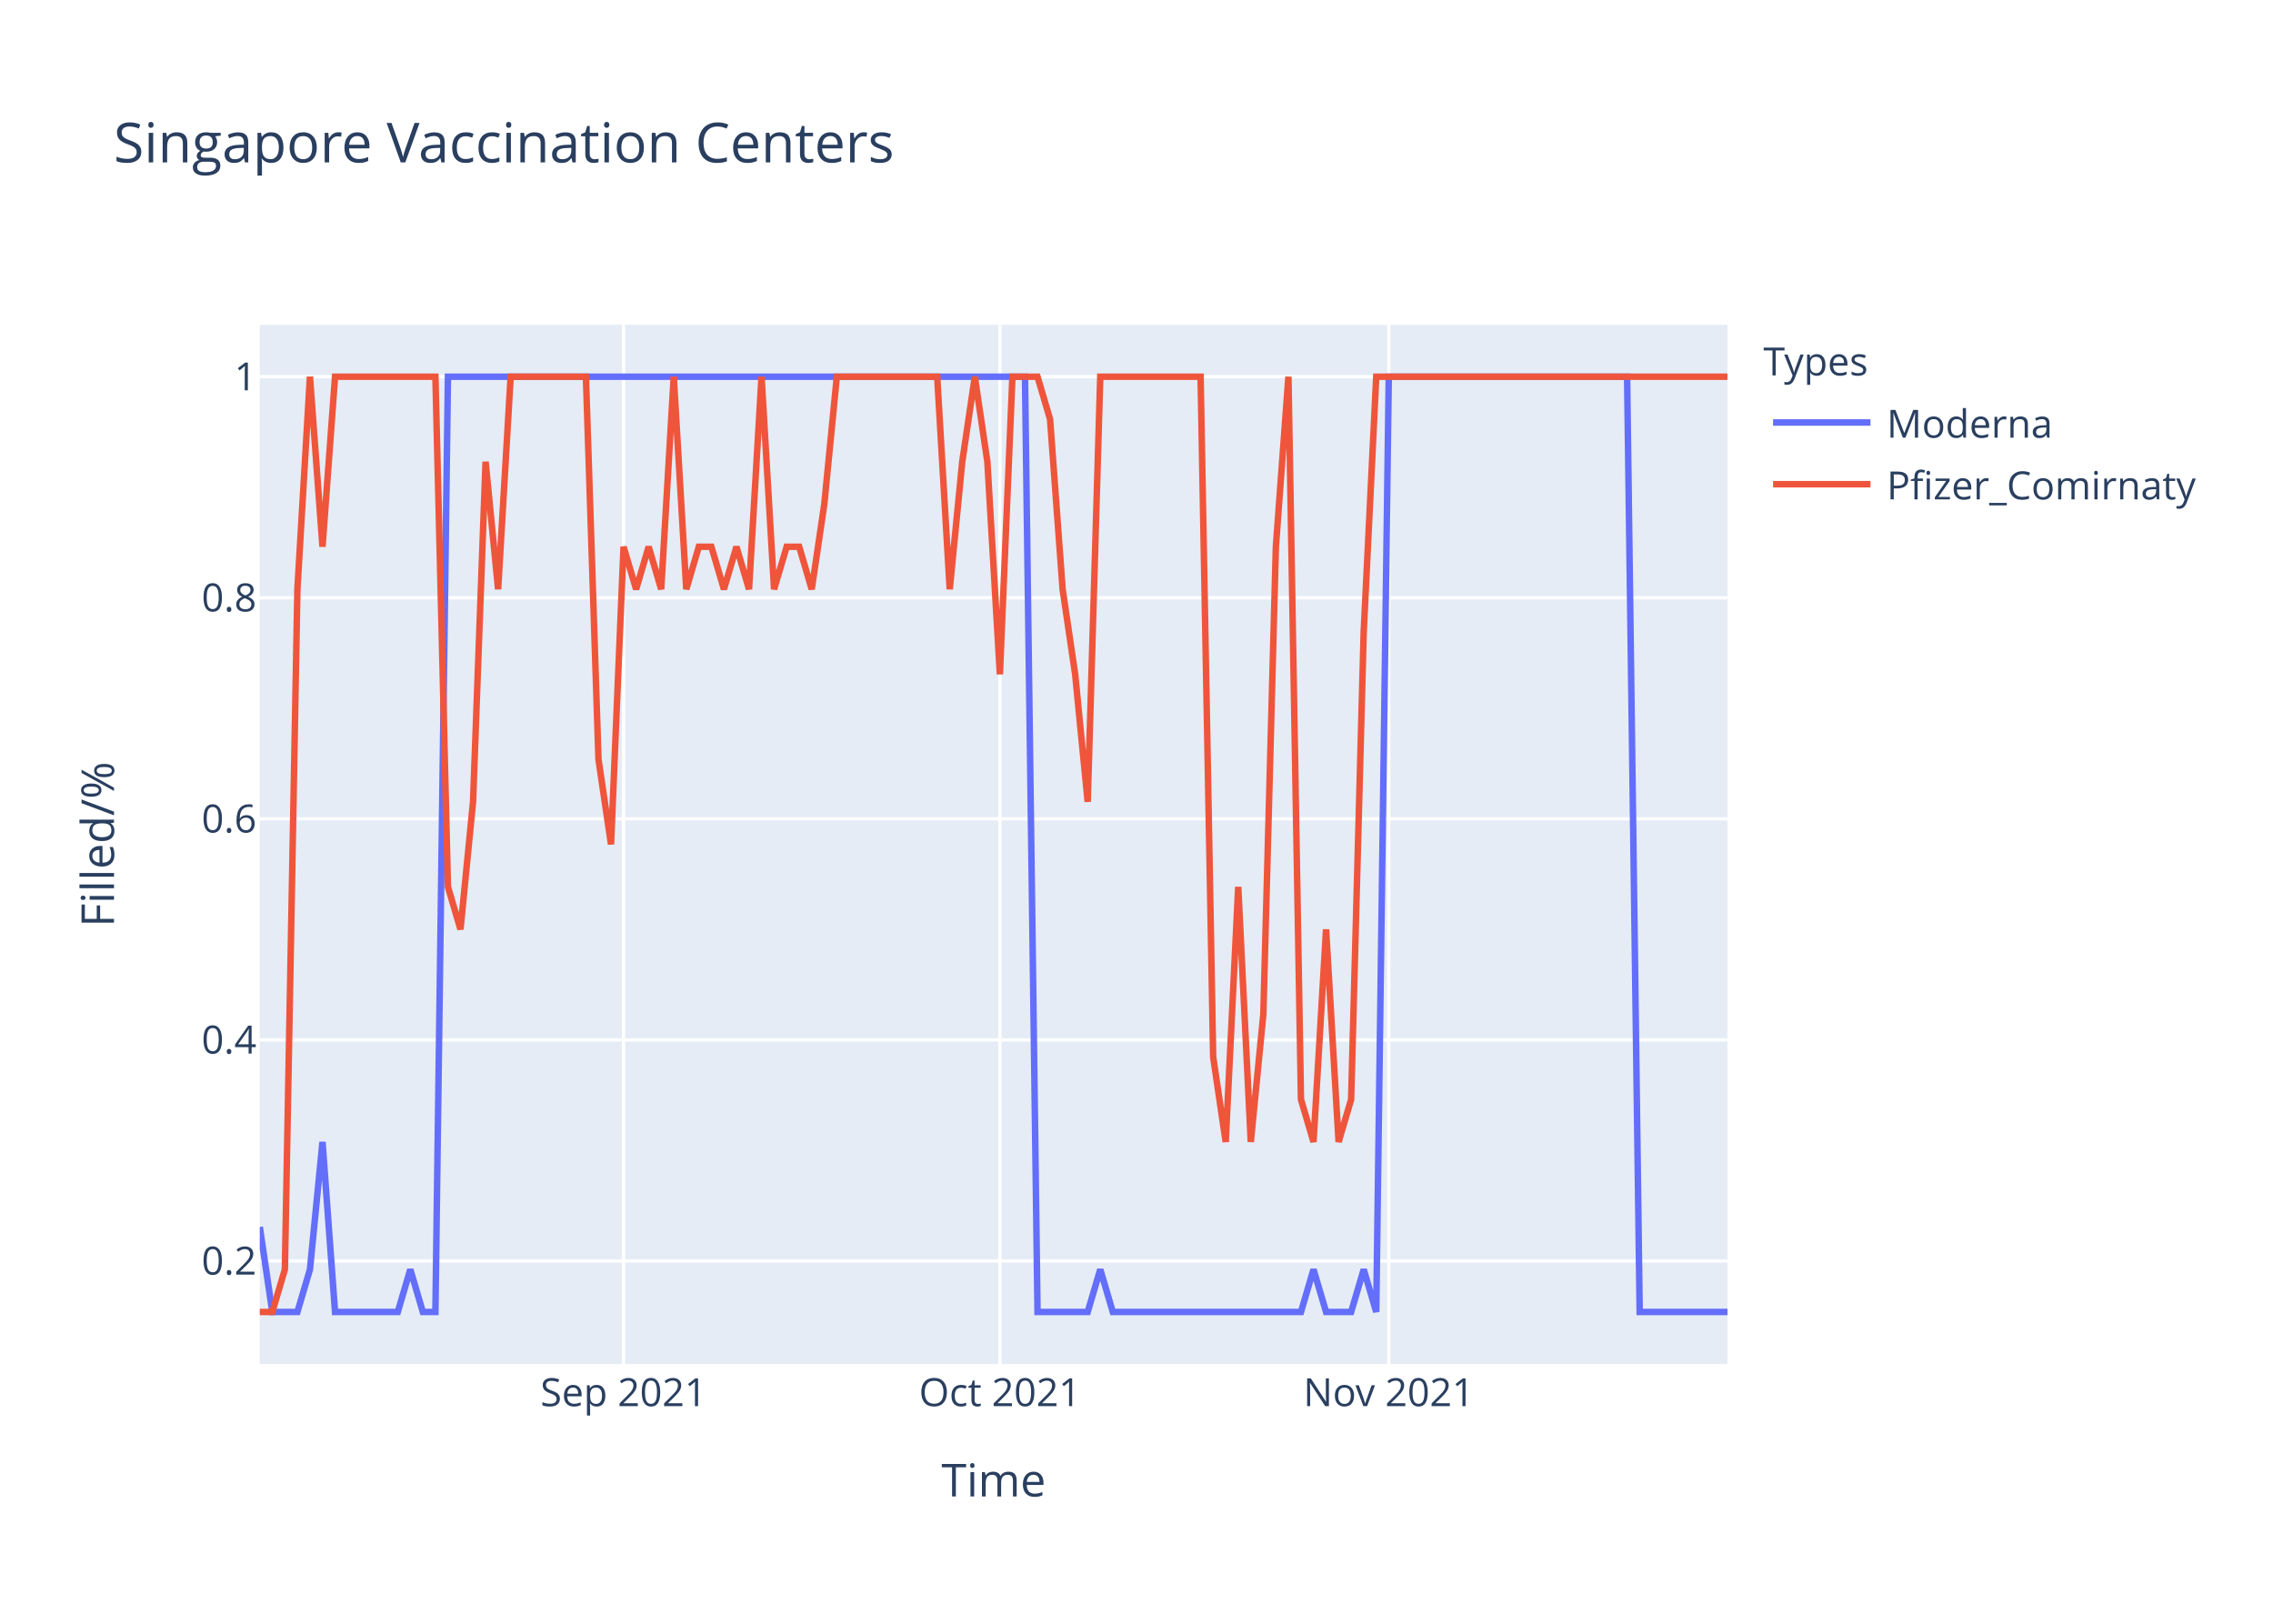
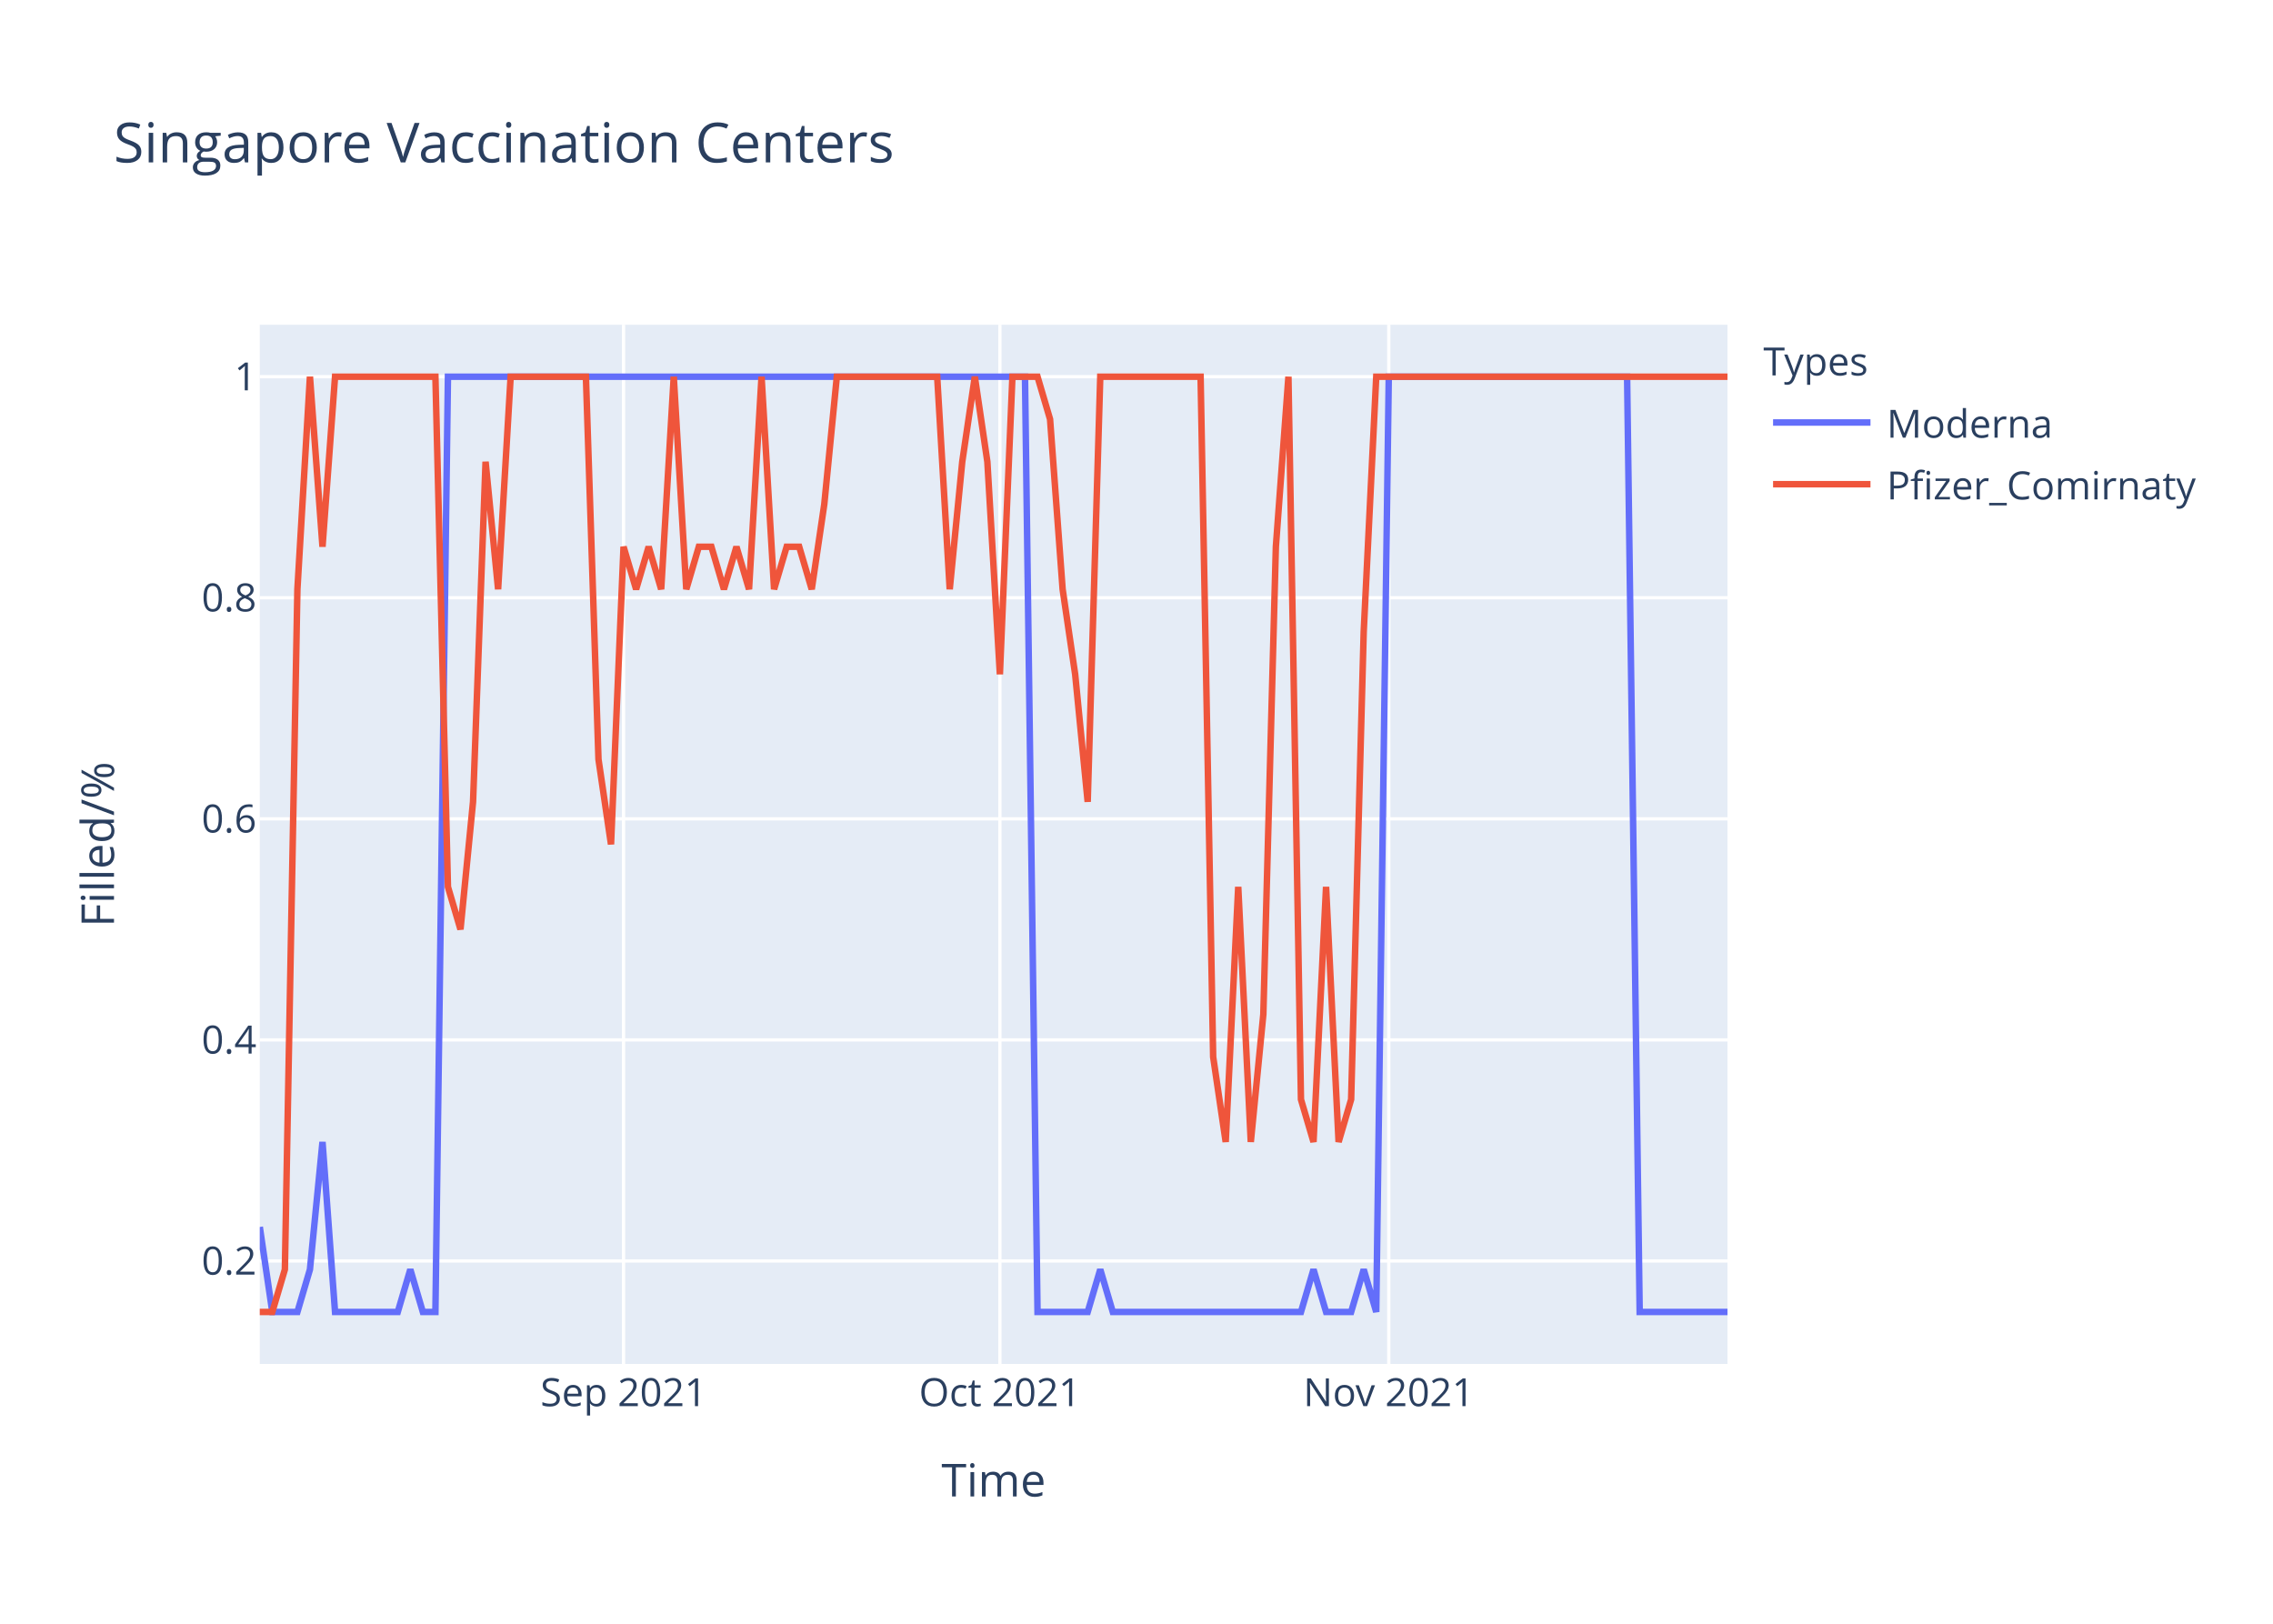
<svg xmlns="http://www.w3.org/2000/svg" class="main-svg" width="700" height="500" style="" viewBox="0 0 700 500">
  <rect x="0" y="0" width="700" height="500" style="fill: rgb(255, 255, 255); fill-opacity: 1;" />
-   <defs id="defs-4d5041">
+   <defs id="defs-9f535b">
    <g class="clips">
-       <clipPath id="clip4d5041xyplot" class="plotclip">
+       <clipPath id="clip9f535bxyplot" class="plotclip">
        <rect width="452" height="320" />
      </clipPath>
-       <clipPath class="axesclip" id="clip4d5041x">
+       <clipPath class="axesclip" id="clip9f535bx">
        <rect x="80" y="0" width="452" height="500" />
      </clipPath>
-       <clipPath class="axesclip" id="clip4d5041y">
+       <clipPath class="axesclip" id="clip9f535by">
        <rect x="0" y="100" width="700" height="320" />
      </clipPath>
-       <clipPath class="axesclip" id="clip4d5041xy">
+       <clipPath class="axesclip" id="clip9f535bxy">
        <rect x="80" y="100" width="452" height="320" />
      </clipPath>
    </g>
    <g class="gradients" />
  </defs>
  <g class="bglayer">
    <rect class="bg" x="80" y="100" width="452" height="320" style="fill: rgb(229, 236, 246); fill-opacity: 1; stroke-width: 0;" />
  </g>
  <g class="layer-below">
    <g class="imagelayer" />
    <g class="shapelayer" />
  </g>
  <g class="cartesianlayer">
    <g class="subplot xy">
      <g class="layer-subplot">
        <g class="shapelayer" />
        <g class="imagelayer" />
      </g>
      <g class="gridlayer">
        <g class="x">
          <path class="xgrid crisp" transform="translate(192.03,0)" d="M0,100v320" style="stroke: rgb(255, 255, 255); stroke-opacity: 1; stroke-width: 1px;" />
          <path class="xgrid crisp" transform="translate(307.93,0)" d="M0,100v320" style="stroke: rgb(255, 255, 255); stroke-opacity: 1; stroke-width: 1px;" />
          <path class="xgrid crisp" transform="translate(427.69,0)" d="M0,100v320" style="stroke: rgb(255, 255, 255); stroke-opacity: 1; stroke-width: 1px;" />
        </g>
        <g class="y">
          <path class="ygrid crisp" transform="translate(0,388.29)" d="M80,0h452" style="stroke: rgb(255, 255, 255); stroke-opacity: 1; stroke-width: 1px;" />
          <path class="ygrid crisp" transform="translate(0,320.22)" d="M80,0h452" style="stroke: rgb(255, 255, 255); stroke-opacity: 1; stroke-width: 1px;" />
          <path class="ygrid crisp" transform="translate(0,252.15)" d="M80,0h452" style="stroke: rgb(255, 255, 255); stroke-opacity: 1; stroke-width: 1px;" />
          <path class="ygrid crisp" transform="translate(0,184.07)" d="M80,0h452" style="stroke: rgb(255, 255, 255); stroke-opacity: 1; stroke-width: 1px;" />
          <path class="ygrid crisp" transform="translate(0,116)" d="M80,0h452" style="stroke: rgb(255, 255, 255); stroke-opacity: 1; stroke-width: 1px;" />
        </g>
      </g>
      <g class="zerolinelayer" />
      <path class="xlines-below" />
      <path class="ylines-below" />
      <g class="overlines-below" />
      <g class="xaxislayer-below" />
      <g class="yaxislayer-below" />
      <g class="overaxes-below" />
-       <g class="plot" transform="translate(80,100)" clip-path="url('#clip4d5041xyplot')">
+       <g class="plot" transform="translate(80,100)" clip-path="url('#clip9f535bxyplot')">
        <g class="scatterlayer mlayer">
-           <g class="trace scatter tracebda01c" style="stroke-miterlimit: 2; opacity: 1;">
+           <g class="trace scatter trace6f8a9d" style="stroke-miterlimit: 2; opacity: 1;">
            <g class="fills" />
            <g class="errorbars" />
            <g class="lines">
              <path class="js-line" d="M0,277.82L3.86,304L7.73,304L11.59,304L15.45,290.91L19.32,251.64L23.18,304L42.5,304L46.36,290.91L50.22,304L54.09,304L57.95,16L61.81,16L235.66,16L239.52,304L254.97,304L258.84,290.91L262.7,304L266.56,304L320.65,304L324.51,290.91L328.38,304L332.24,304L336.1,304L339.97,290.91L343.83,304L347.69,16L421.09,16L424.96,304L452,304" style="vector-effect: non-scaling-stroke; fill: none; stroke: rgb(99, 110, 250); stroke-opacity: 1; stroke-width: 2px; opacity: 1;" />
            </g>
            <g class="points" />
            <g class="text" />
          </g>
-           <g class="trace scatter trace98b85b" style="stroke-miterlimit: 2; opacity: 1;">
+           <g class="trace scatter traceea7684" style="stroke-miterlimit: 2; opacity: 1;">
            <g class="fills" />
            <g class="errorbars" />
            <g class="lines">
-               <path class="js-line" d="M0,304L3.86,304L7.73,290.91L11.59,81.45L15.45,16L19.32,68.36L23.18,16L54.09,16L57.95,173.09L61.81,186.18L65.68,146.91L69.54,42.18L73.4,81.45L77.26,16L81.13,16L100.44,16L104.31,133.82L108.17,160L112.03,68.36L115.9,81.45L119.76,68.36L123.62,81.45L127.49,16L131.35,81.45L135.21,68.36L139.08,68.36L142.94,81.45L146.8,68.36L150.67,81.45L154.53,16L158.39,81.45L162.26,68.36L166.12,68.36L169.98,81.45L173.85,55.27L177.71,16L181.57,16L208.62,16L212.48,81.45L216.34,42.18L220.21,16L224.07,42.18L227.93,107.64L231.79,16L235.66,16L239.52,16L243.38,29.09L247.25,81.45L251.11,107.64L254.97,146.91L258.84,16L289.74,16L293.61,225.45L297.47,251.64L301.33,173.09L305.2,251.64L309.06,212.36L312.92,68.36L316.79,16L320.65,238.55L324.51,251.64L328.38,186.18L332.24,251.64L336.1,238.55L339.97,94.55L343.83,16L347.69,16L452,16" style="vector-effect: non-scaling-stroke; fill: none; stroke: rgb(239, 85, 59); stroke-opacity: 1; stroke-width: 2px; opacity: 1;" />
+               <path class="js-line" d="M0,304L3.86,304L7.73,290.91L11.59,81.45L15.45,16L19.32,68.36L23.18,16L54.09,16L57.95,173.09L61.81,186.18L65.68,146.91L69.54,42.18L73.4,81.45L77.26,16L81.13,16L100.44,16L104.31,133.82L108.17,160L112.03,68.36L115.9,81.45L119.76,68.36L123.62,81.45L127.49,16L131.35,81.45L135.21,68.36L139.08,68.36L142.94,81.45L146.8,68.36L150.67,81.45L154.53,16L158.39,81.45L162.26,68.36L166.12,68.36L169.98,81.45L173.85,55.27L177.71,16L181.57,16L208.62,16L212.48,81.45L216.34,42.18L220.21,16L224.07,42.18L227.93,107.64L231.79,16L235.66,16L239.52,16L243.38,29.09L247.25,81.45L251.11,107.64L254.97,146.91L258.84,16L289.74,16L293.61,225.45L297.47,251.64L301.33,173.09L305.2,251.64L309.06,212.36L312.92,68.36L316.79,16L320.65,238.55L324.51,251.64L328.38,173.09L332.24,251.64L336.1,238.55L339.97,94.55L343.83,16L347.69,16L452,16" style="vector-effect: non-scaling-stroke; fill: none; stroke: rgb(239, 85, 59); stroke-opacity: 1; stroke-width: 2px; opacity: 1;" />
            </g>
            <g class="points" />
            <g class="text" />
          </g>
        </g>
      </g>
      <g class="overplot" />
      <path class="xlines-above crisp" d="M0,0" style="fill: none;" />
      <path class="ylines-above crisp" d="M0,0" style="fill: none;" />
      <g class="overlines-above" />
      <g class="xaxislayer-above">
        <g class="xtick">
          <text text-anchor="middle" x="0" y="433" transform="translate(192.03,0)" style="font-family: 'Open Sans', verdana, arial, sans-serif; font-size: 12px; fill: rgb(42, 63, 95); fill-opacity: 1; white-space: pre;">Sep 2021</text>
        </g>
        <g class="xtick">
          <text text-anchor="middle" x="0" y="433" transform="translate(307.93,0)" style="font-family: 'Open Sans', verdana, arial, sans-serif; font-size: 12px; fill: rgb(42, 63, 95); fill-opacity: 1; white-space: pre;">Oct 2021</text>
        </g>
        <g class="xtick">
          <text text-anchor="middle" x="0" y="433" transform="translate(427.69,0)" style="font-family: 'Open Sans', verdana, arial, sans-serif; font-size: 12px; fill: rgb(42, 63, 95); fill-opacity: 1; white-space: pre;">Nov 2021</text>
        </g>
      </g>
      <g class="yaxislayer-above">
        <g class="ytick">
          <text text-anchor="end" x="79" y="4.2" transform="translate(0,388.29)" style="font-family: 'Open Sans', verdana, arial, sans-serif; font-size: 12px; fill: rgb(42, 63, 95); fill-opacity: 1; white-space: pre;">0.2</text>
        </g>
        <g class="ytick">
          <text text-anchor="end" x="79" y="4.2" transform="translate(0,320.22)" style="font-family: 'Open Sans', verdana, arial, sans-serif; font-size: 12px; fill: rgb(42, 63, 95); fill-opacity: 1; white-space: pre;">0.4</text>
        </g>
        <g class="ytick">
          <text text-anchor="end" x="79" y="4.2" transform="translate(0,252.15)" style="font-family: 'Open Sans', verdana, arial, sans-serif; font-size: 12px; fill: rgb(42, 63, 95); fill-opacity: 1; white-space: pre;">0.6</text>
        </g>
        <g class="ytick">
          <text text-anchor="end" x="79" y="4.2" transform="translate(0,184.07)" style="font-family: 'Open Sans', verdana, arial, sans-serif; font-size: 12px; fill: rgb(42, 63, 95); fill-opacity: 1; white-space: pre;">0.8</text>
        </g>
        <g class="ytick">
          <text text-anchor="end" x="79" y="4.2" transform="translate(0,116)" style="font-family: 'Open Sans', verdana, arial, sans-serif; font-size: 12px; fill: rgb(42, 63, 95); fill-opacity: 1; white-space: pre;">1</text>
        </g>
      </g>
      <g class="overaxes-above" />
    </g>
  </g>
  <g class="polarlayer" />
  <g class="ternarylayer" />
  <g class="geolayer" />
  <g class="funnelarealayer" />
  <g class="pielayer" />
  <g class="treemaplayer" />
  <g class="sunburstlayer" />
  <g class="glimages" />
-   <defs id="topdefs-4d5041">
+   <defs id="topdefs-9f535b">
    <g class="clips" />
-     <clipPath id="legend4d5041">
+     <clipPath id="legend9f535b">
      <rect width="147" height="64" x="0" y="0" />
    </clipPath>
  </defs>
  <g class="layer-above">
    <g class="imagelayer" />
    <g class="shapelayer" />
  </g>
  <g class="infolayer">
    <g class="legend" pointer-events="all" transform="translate(541.04,100)">
      <rect class="bg" shape-rendering="crispEdges" width="147" height="64" x="0" y="0" style="stroke: rgb(68, 68, 68); stroke-opacity: 1; fill: rgb(255, 255, 255); fill-opacity: 1; stroke-width: 0px;" />
-       <g class="scrollbox" transform="" clip-path="url('#legend4d5041')">
+       <g class="scrollbox" transform="" clip-path="url('#legend9f535b')">
        <text class="legendtitletext" text-anchor="start" x="2" y="15.6" style="font-family: 'Open Sans', verdana, arial, sans-serif; font-size: 12px; fill: rgb(42, 63, 95); fill-opacity: 1; white-space: pre;">Types</text>
        <g class="groups" transform="">
          <g class="traces" transform="translate(0,30.1)" style="opacity: 1;">
            <text class="legendtext" text-anchor="start" x="40" y="4.68" style="font-family: 'Open Sans', verdana, arial, sans-serif; font-size: 12px; fill: rgb(42, 63, 95); fill-opacity: 1; white-space: pre;">Moderna</text>
            <g class="layers" style="opacity: 1;">
              <g class="legendfill" />
              <g class="legendlines">
                <path class="js-line" d="M5,0h30" style="fill: none; stroke: rgb(99, 110, 250); stroke-opacity: 1; stroke-width: 2px;" />
              </g>
              <g class="legendsymbols">
                <g class="legendpoints" />
              </g>
            </g>
            <rect class="legendtoggle" x="0" y="-9.5" width="141.656" height="19" style="fill: rgb(0, 0, 0); fill-opacity: 0;" />
          </g>
        </g>
        <g class="groups" transform="">
          <g class="traces" transform="translate(0,49.1)" style="opacity: 1;">
            <text class="legendtext" text-anchor="start" x="40" y="4.68" style="font-family: 'Open Sans', verdana, arial, sans-serif; font-size: 12px; fill: rgb(42, 63, 95); fill-opacity: 1; white-space: pre;">Pfizer_Comirnaty</text>
            <g class="layers" style="opacity: 1;">
              <g class="legendfill" />
              <g class="legendlines">
                <path class="js-line" d="M5,0h30" style="fill: none; stroke: rgb(239, 85, 59); stroke-opacity: 1; stroke-width: 2px;" />
              </g>
              <g class="legendsymbols">
                <g class="legendpoints" />
              </g>
            </g>
            <rect class="legendtoggle" x="0" y="-9.5" width="141.656" height="19" style="fill: rgb(0, 0, 0); fill-opacity: 0;" />
          </g>
        </g>
      </g>
      <rect class="scrollbar" rx="20" ry="3" width="0" height="0" x="0" y="0" style="fill: rgb(128, 139, 164); fill-opacity: 1;" />
    </g>
    <g class="g-gtitle">
      <text class="gtitle" x="35" y="50" text-anchor="start" dy="0em" style="font-family: 'Open Sans', verdana, arial, sans-serif; font-size: 17px; fill: rgb(42, 63, 95); opacity: 1; font-weight: normal; white-space: pre;">Singapore Vaccination Centers</text>
    </g>
    <g class="g-xtitle">
      <text class="xtitle" x="306" y="460.8" text-anchor="middle" style="font-family: 'Open Sans', verdana, arial, sans-serif; font-size: 14px; fill: rgb(42, 63, 95); opacity: 1; font-weight: normal; white-space: pre;">Time</text>
    </g>
    <g class="g-ytitle">
      <text class="ytitle" transform="rotate(-90,35.10625,260)" x="35.106" y="260" text-anchor="middle" style="font-family: 'Open Sans', verdana, arial, sans-serif; font-size: 14px; fill: rgb(42, 63, 95); opacity: 1; font-weight: normal; white-space: pre;">Filled/%</text>
    </g>
  </g>
</svg>
